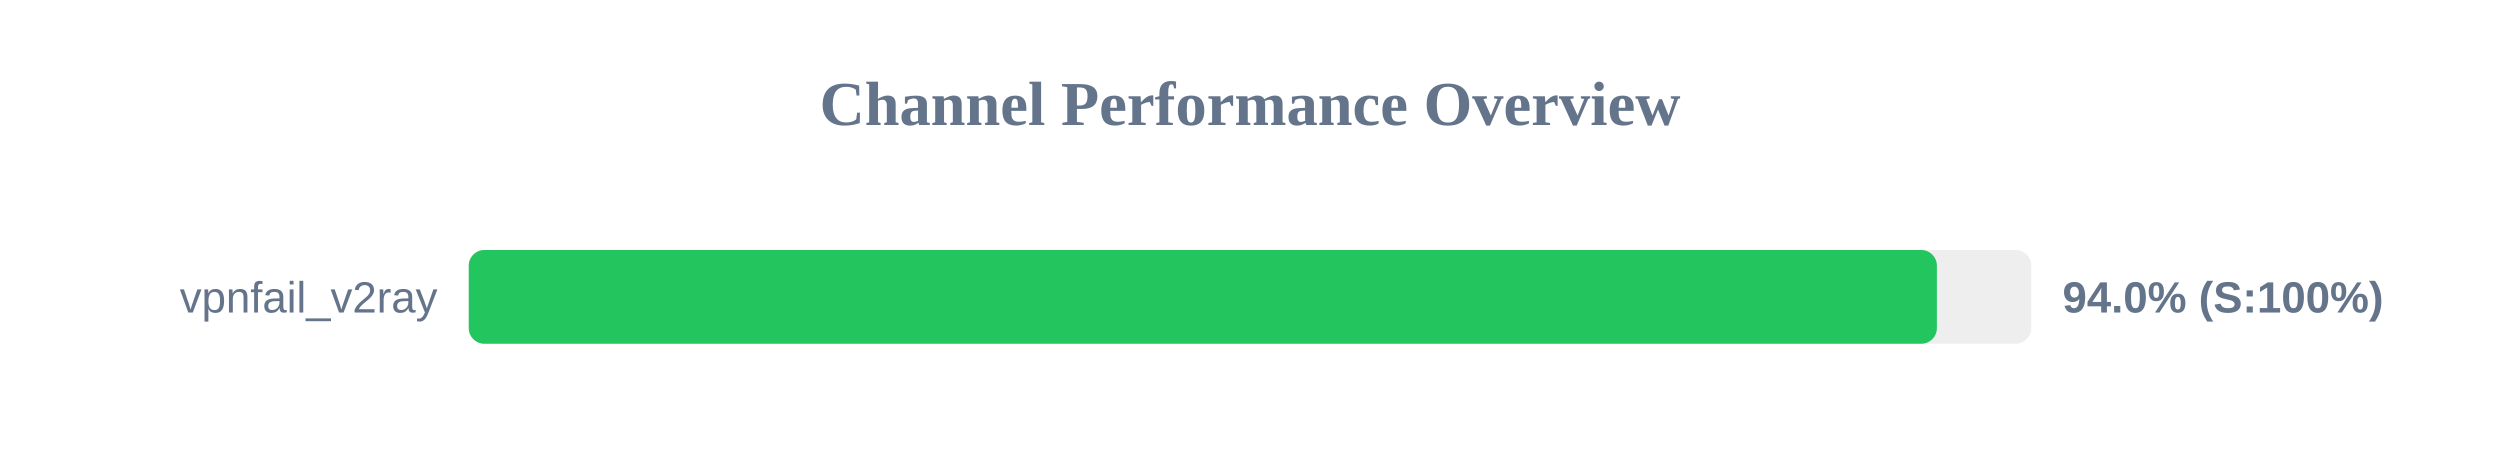
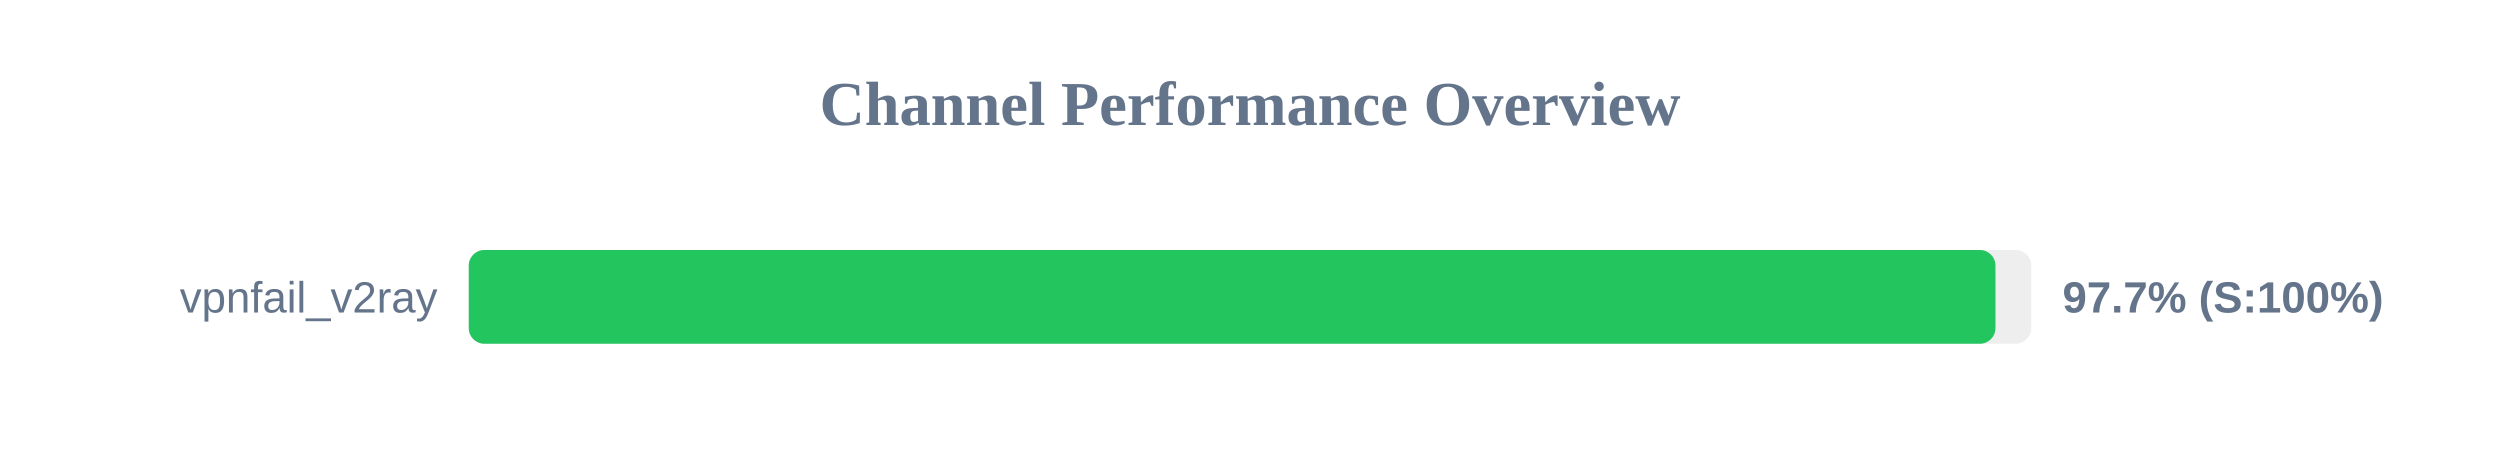
<svg xmlns="http://www.w3.org/2000/svg" width="800" height="150" version="1.1">
  <style>
        .row { font: 14px Arial; fill: #64748b; }
        .score { font: bold 14px Arial; fill: #64748b; }
    </style>
  <text x="400" y="40" text-anchor="middle" font-size="20px" font-weight="bold" fill="#64748b">Channel Performance Overview</text>
  <rect x="150" y="80" width="500" height="30" fill="#eee" rx="5" />
-   <rect x="150" y="80" width="469.8" height="30" fill="#22c55e" rx="5" />
+   <rect x="150" y="80" width="488.55" height="30" fill="#22c55e" rx="5" />
  <text x="140" y="100" text-anchor="end" class="row">vpnfail_v2ray</text>
-   <text x="660" y="100" text-anchor="start" class="score">94.0% (S:100%)</text>
+   <text x="660" y="100" text-anchor="start" class="score">97.7% (S:100%)</text>
</svg>
